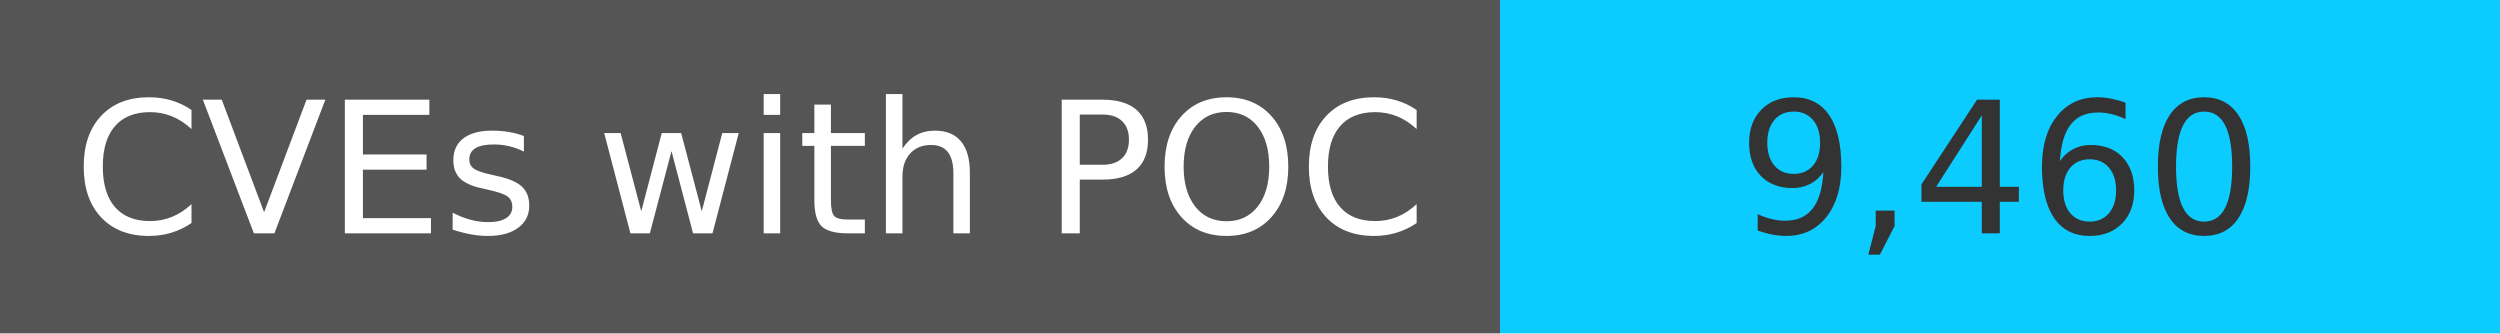
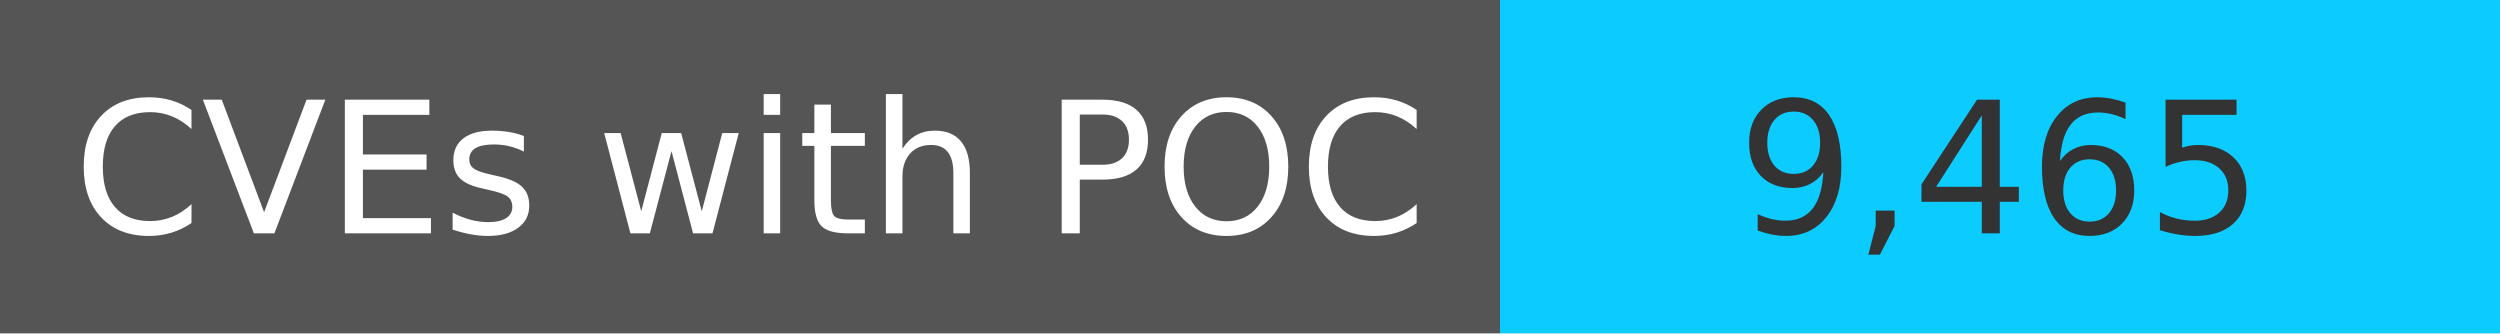
<svg xmlns="http://www.w3.org/2000/svg" width="150" height="20" role="img">
  <linearGradient id="s" x2="0" y2="100%">
    <stop offset="0" stop-color="#bbb" stop-opacity=".1" />
    <stop offset="1" stop-opacity=".1" />
  </linearGradient>
  <g>
    <rect width="90" height="20" fill="#555" />
    <rect x="90" width="267" height="20" fill="#0cccff" />
  </g>
  <g fill="#fff" text-anchor="middle" font-family="Verdana,Geneva,DejaVu Sans,sans-serif" text-rendering="geometricPrecision" font-size="110">
    <text x="450" y="140" transform="scale(.1)" fill="#fff">
            CVEs with POC
        </text>
    <text x="1200" y="140" transform="scale(.1)" fill="#333">
-             9,460
+             9,465
        </text>
  </g>
</svg>
